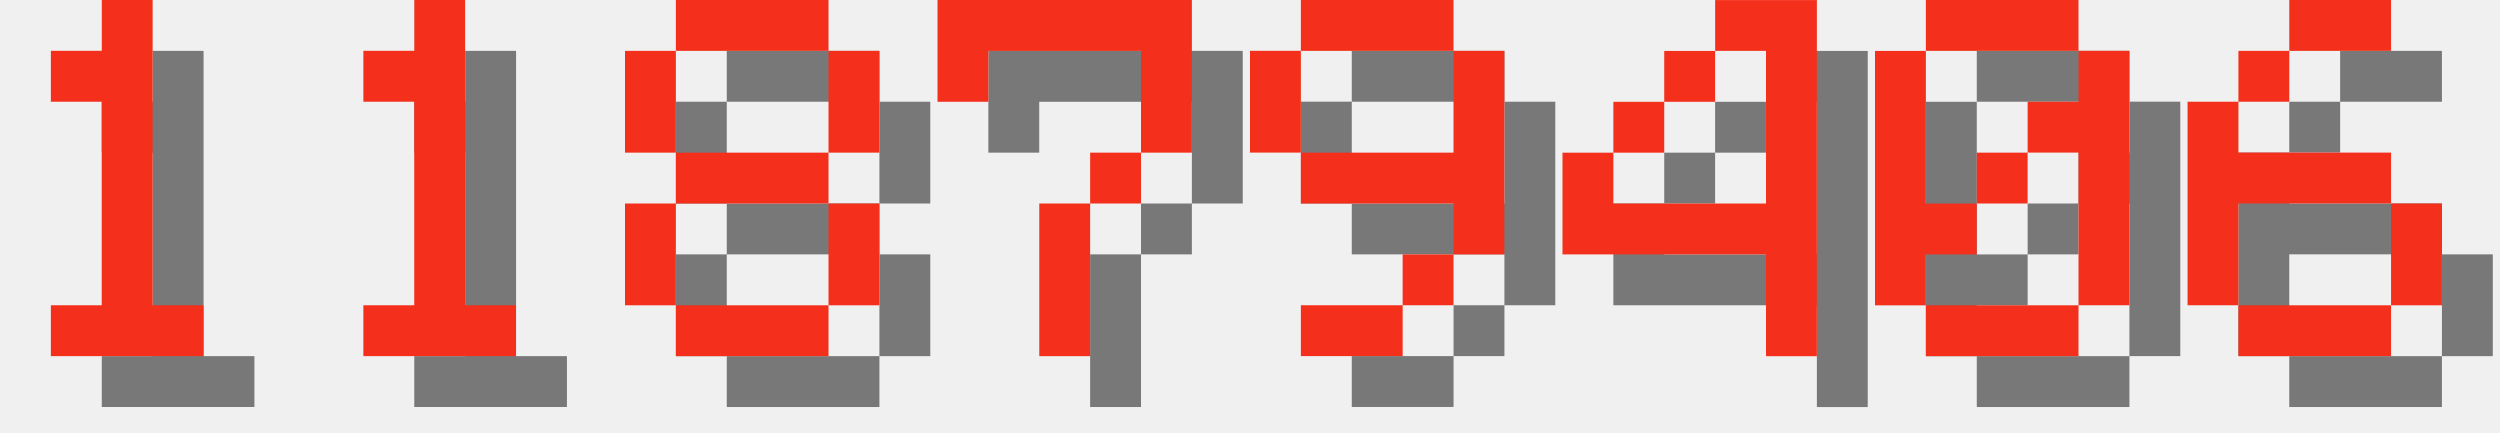
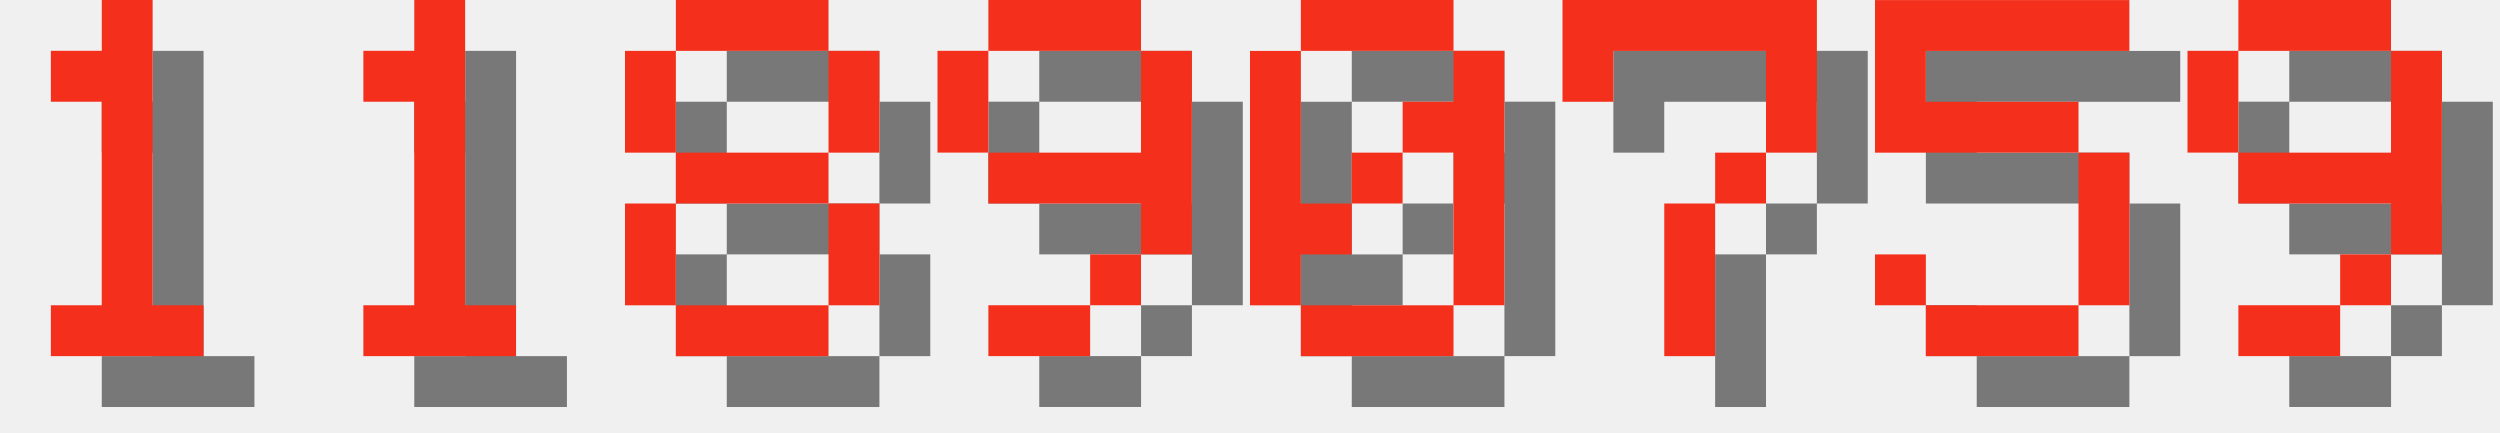
<svg xmlns="http://www.w3.org/2000/svg" version="1.1" width="208.0" height="36">
  <style>
        .text-foreground {
            fill: #F4301C;
        }
        .text-shadow {
            fill: #000000;
            fill-opacity: 0.5;
        }
    </style>
  <g class="digit" id="digit_1" transform="translate(0.0, 0), scale(4)">
    <path id="digit_1_shadow" class="text-shadow" d="m2.117 2.117v1.058h1.058v4.233h-1.058v1.058h3.175v-1.058h-1.058v-6.35h-1.058v1.058h-1.058z" fill-opacity=".5" style="paint-order:stroke fill markers" />
    <path id="digit_1_fg" class="text-foreground" d="m1.058 1.058v1.058h1.058v4.233h-1.058v1.058h3.175v-1.058h-1.058v-6.35h-1.058v1.058h-1.058z" fill="#fff" style="paint-order:stroke fill markers" />
  </g>
  <g class="digit" id="digit_1" transform="translate(26.0, 0), scale(4)">
    <path id="digit_1_shadow" class="text-shadow" d="m2.117 2.117v1.058h1.058v4.233h-1.058v1.058h3.175v-1.058h-1.058v-6.35h-1.058v1.058h-1.058z" fill-opacity=".5" style="paint-order:stroke fill markers" />
    <path id="digit_1_fg" class="text-foreground" d="m1.058 1.058v1.058h1.058v4.233h-1.058v1.058h3.175v-1.058h-1.058v-6.35h-1.058v1.058h-1.058z" fill="#fff" style="paint-order:stroke fill markers" />
  </g>
  <g class="digit" id="digit_8" transform="translate(52.0, 0), scale(4)">
    <path id="digit_8_shadow" class="text-shadow" d="m2.117 1.058v1.058h3.175v-1.058h-3.175zm3.175 1.058v2.117h1.058v-2.117h-1.058zm0 2.117h-3.175v1.058h3.175v-1.058zm0 1.058v2.117h1.058v-2.117h-1.058zm0 2.117h-3.175v1.058h3.175v-1.058zm-3.175 0v-2.117h-1.058v2.117h1.058zm0-3.175v-2.117h-1.058v2.117h1.058z" fill-opacity=".5" style="paint-order:stroke fill markers" />
    <path id="digit_8_fg" class="text-foreground" d="m1.058 0v1.058h3.175v-1.058h-3.175zm3.175 1.058v2.117h1.058v-2.117h-1.058zm0 2.117h-3.175v1.058h3.175v-1.058zm0 1.058v2.117h1.058v-2.117h-1.058zm0 2.117h-3.175v1.058h3.175v-1.058zm-3.175 0v-2.117h-1.058v2.117h1.058zm0-3.175v-2.117h-1.058v2.117h1.058z" fill="#fff" style="paint-order:stroke fill markers" />
  </g>
-   <g class="digit" id="digit_7" transform="translate(78.0, 0), scale(4)">
+   <g class="digit" id="digit_9" transform="translate(78.0, 0), scale(4)">
+     <path id="digit_9_shadow" class="text-shadow" d="m2.117 1.058v1.058h3.175v-1.058h-3.175zm3.175 1.058v2.117h-3.175v1.058h3.175v1.058h1.058v-4.233h-1.058zm0 4.233h-1.058v1.058h1.058v-1.058zm-1.058 1.058h-2.117v1.058h2.117v-1.058zm-2.117-3.175v-2.117h-1.058v2.117h1.058z" fill-opacity=".5" style="paint-order:stroke fill markers" />
+     <path id="digit_9_fg" class="text-foreground" d="m1.058 0v1.058h3.175v-1.058h-3.175zm3.175 1.058v2.117h-3.175v1.058h3.175v1.058h1.058v-4.233h-1.058zm0 4.233h-1.058v1.058h1.058v-1.058zm-1.058 1.058h-2.117v1.058h2.117v-1.058zm-2.117-3.175v-2.117h-1.058v2.117h1.058z" fill="#fff" style="paint-order:stroke fill markers" />
+   </g>
+   <g class="digit" id="digit_0" transform="translate(104.0, 0), scale(4)">
+     <path id="digit_0_shadow" class="text-shadow" d="m2.117 1.058v1.058h3.175v-1.058h-3.175zm3.175 1.058v1.058h-1.058v1.058h1.058v3.175h1.058v-5.292h-1.058zm0 5.292h-3.175v1.058h3.175v-1.058zm-3.175 0v-1.058h1.058v-1.058h-1.058v-3.175h-1.058v5.292h1.058zm1.058-2.117h1.058v-1.058h-1.058v1.058z" fill-opacity=".5" style="paint-order:stroke fill markers" />
+     <path id="digit_0_fg" class="text-foreground" d="m1.058 0v1.058h3.175v-1.058h-3.175zm3.175 1.058v1.058h-1.058v1.058h1.058v3.175h1.058v-5.292h-1.058zm0 5.292h-3.175v1.058h3.175v-1.058zm-3.175 0v-1.058h1.058v-1.058h-1.058v-3.175h-1.058v5.292h1.058zm1.058-2.117h1.058v-1.058h-1.058v1.058z" fill="#fff" style="paint-order:stroke fill markers" />
+   </g>
+   <g class="digit" id="digit_7" transform="translate(130.0, 0), scale(4)">
    <path id="digit_7_shadow" class="text-shadow" d="m1.058 1.058 2e-6 2.117h1.058v-1.058h3.175v1.058l2e-7 1.058h-1.058v1.058h-1.058l4e-7 3.175 1.058 1e-7v-3.175h1.058v-1.058h1.058l5e-7 -1.058v-2.117z" fill-opacity=".5" style="paint-order:stroke fill markers" />
    <path id="digit_7_fg" class="text-foreground" d="m0 0 2e-6 2.117h1.058v-1.058h3.175v1.058l2e-7 1.058h-1.058v1.058h-1.058l4e-7 3.175 1.058 1e-7v-3.175h1.058v-1.058h1.058l5e-7 -1.058v-2.117z" fill="#fff" style="paint-order:stroke fill markers" />
  </g>
-   <g class="digit" id="digit_9" transform="translate(104.0, 0), scale(4)">
+   <g class="digit" id="digit_5" transform="translate(156.0, 0), scale(4)">
+     <path id="digit_5_shadow" class="text-shadow" d="m1.058 1.058v3.175h4.233v3.175h-3.175v-1.058h-1.058v1.058h1.058v1.058h3.175v-1.058h1.058v-3.175h-1.058v-1.058h-3.175v-1.058h4.233v-1.058h-5.292z" fill-opacity=".5" style="paint-order:stroke fill markers" />
+     <path id="digit_5_fg" class="text-foreground" d="m0 0v3.175h4.233v3.175h-3.175v-1.058h-1.058v1.058h1.058v1.058h3.175v-1.058h1.058v-3.175h-1.058v-1.058h-3.175v-1.058h4.233v-1.058h-5.292z" fill="#fff" style="paint-order:stroke fill markers" />
+   </g>
+   <g class="digit" id="digit_9" transform="translate(182.0, 0), scale(4)">
    <path id="digit_9_shadow" class="text-shadow" d="m2.117 1.058v1.058h3.175v-1.058h-3.175zm3.175 1.058v2.117h-3.175v1.058h3.175v1.058h1.058v-4.233h-1.058zm0 4.233h-1.058v1.058h1.058v-1.058zm-1.058 1.058h-2.117v1.058h2.117v-1.058zm-2.117-3.175v-2.117h-1.058v2.117h1.058z" fill-opacity=".5" style="paint-order:stroke fill markers" />
    <path id="digit_9_fg" class="text-foreground" d="m1.058 0v1.058h3.175v-1.058h-3.175zm3.175 1.058v2.117h-3.175v1.058h3.175v1.058h1.058v-4.233h-1.058zm0 4.233h-1.058v1.058h1.058v-1.058zm-1.058 1.058h-2.117v1.058h2.117v-1.058zm-2.117-3.175v-2.117h-1.058v2.117h1.058z" fill="#fff" style="paint-order:stroke fill markers" />
  </g>
-   <g class="digit" id="digit_4" transform="translate(130.0, 0), scale(4)">
-     <path id="digit_4_shadow" class="text-shadow" d="m4.233 1.058v1.058h1.058v3.175h-3.175v-1.058h-1.058v2.117h4.233v2.117h1.058v-7.408h-2.117zm-2.117 3.175h1.058v-1.058h-1.058v1.058zm1.058-1.058h1.058v-1.058h-1.058v1.058z" fill-opacity=".5" style="paint-order:stroke fill markers" />
-     <path id="digit_4_fg" class="text-foreground" d="m3.175 0v1.058h1.058v3.175h-3.175v-1.058h-1.058v2.117h4.233v2.117h1.058v-7.408h-2.117zm-2.117 3.175h1.058v-1.058h-1.058v1.058zm1.058-1.058h1.058v-1.058h-1.058v1.058z" fill="#fff" style="paint-order:stroke fill markers" />
-   </g>
-   <g class="digit" id="digit_0" transform="translate(156.0, 0), scale(4)">
-     <path id="digit_0_shadow" class="text-shadow" d="m2.117 1.058v1.058h3.175v-1.058h-3.175zm3.175 1.058v1.058h-1.058v1.058h1.058v3.175h1.058v-5.292h-1.058zm0 5.292h-3.175v1.058h3.175v-1.058zm-3.175 0v-1.058h1.058v-1.058h-1.058v-3.175h-1.058v5.292h1.058zm1.058-2.117h1.058v-1.058h-1.058v1.058z" fill-opacity=".5" style="paint-order:stroke fill markers" />
-     <path id="digit_0_fg" class="text-foreground" d="m1.058 0v1.058h3.175v-1.058h-3.175zm3.175 1.058v1.058h-1.058v1.058h1.058v3.175h1.058v-5.292h-1.058zm0 5.292h-3.175v1.058h3.175v-1.058zm-3.175 0v-1.058h1.058v-1.058h-1.058v-3.175h-1.058v5.292h1.058zm1.058-2.117h1.058v-1.058h-1.058v1.058z" fill="#fff" style="paint-order:stroke fill markers" />
-   </g>
-   <g class="digit" id="digit_6" transform="translate(182.0, 0), scale(4)">
-     <path id="digit_6_shadow" class="text-shadow" d="m3.175 1.058v1.058h2.117v-1.058h-2.117zm0 1.058h-1.058v1.058h1.058v-1.058zm-1.058 1.058h-1.058v4.233h1.058v-2.117h3.175v-1.058h-3.175v-1.058zm3.175 2.117v2.117h1.058v-2.117h-1.058zm0 2.117h-3.175v1.058h3.175v-1.058z" fill-opacity=".5" style="paint-order:stroke fill markers" />
-     <path id="digit_6_fg" class="text-foreground" d="m2.117 0v1.058h2.117v-1.058h-2.117zm0 1.058h-1.058v1.058h1.058v-1.058zm-1.058 1.058h-1.058v4.233h1.058v-2.117h3.175v-1.058h-3.175v-1.058zm3.175 2.117v2.117h1.058v-2.117h-1.058zm0 2.117h-3.175v1.058h3.175v-1.058z" fill="#fff" style="paint-order:stroke fill markers" />
-   </g>
</svg>
